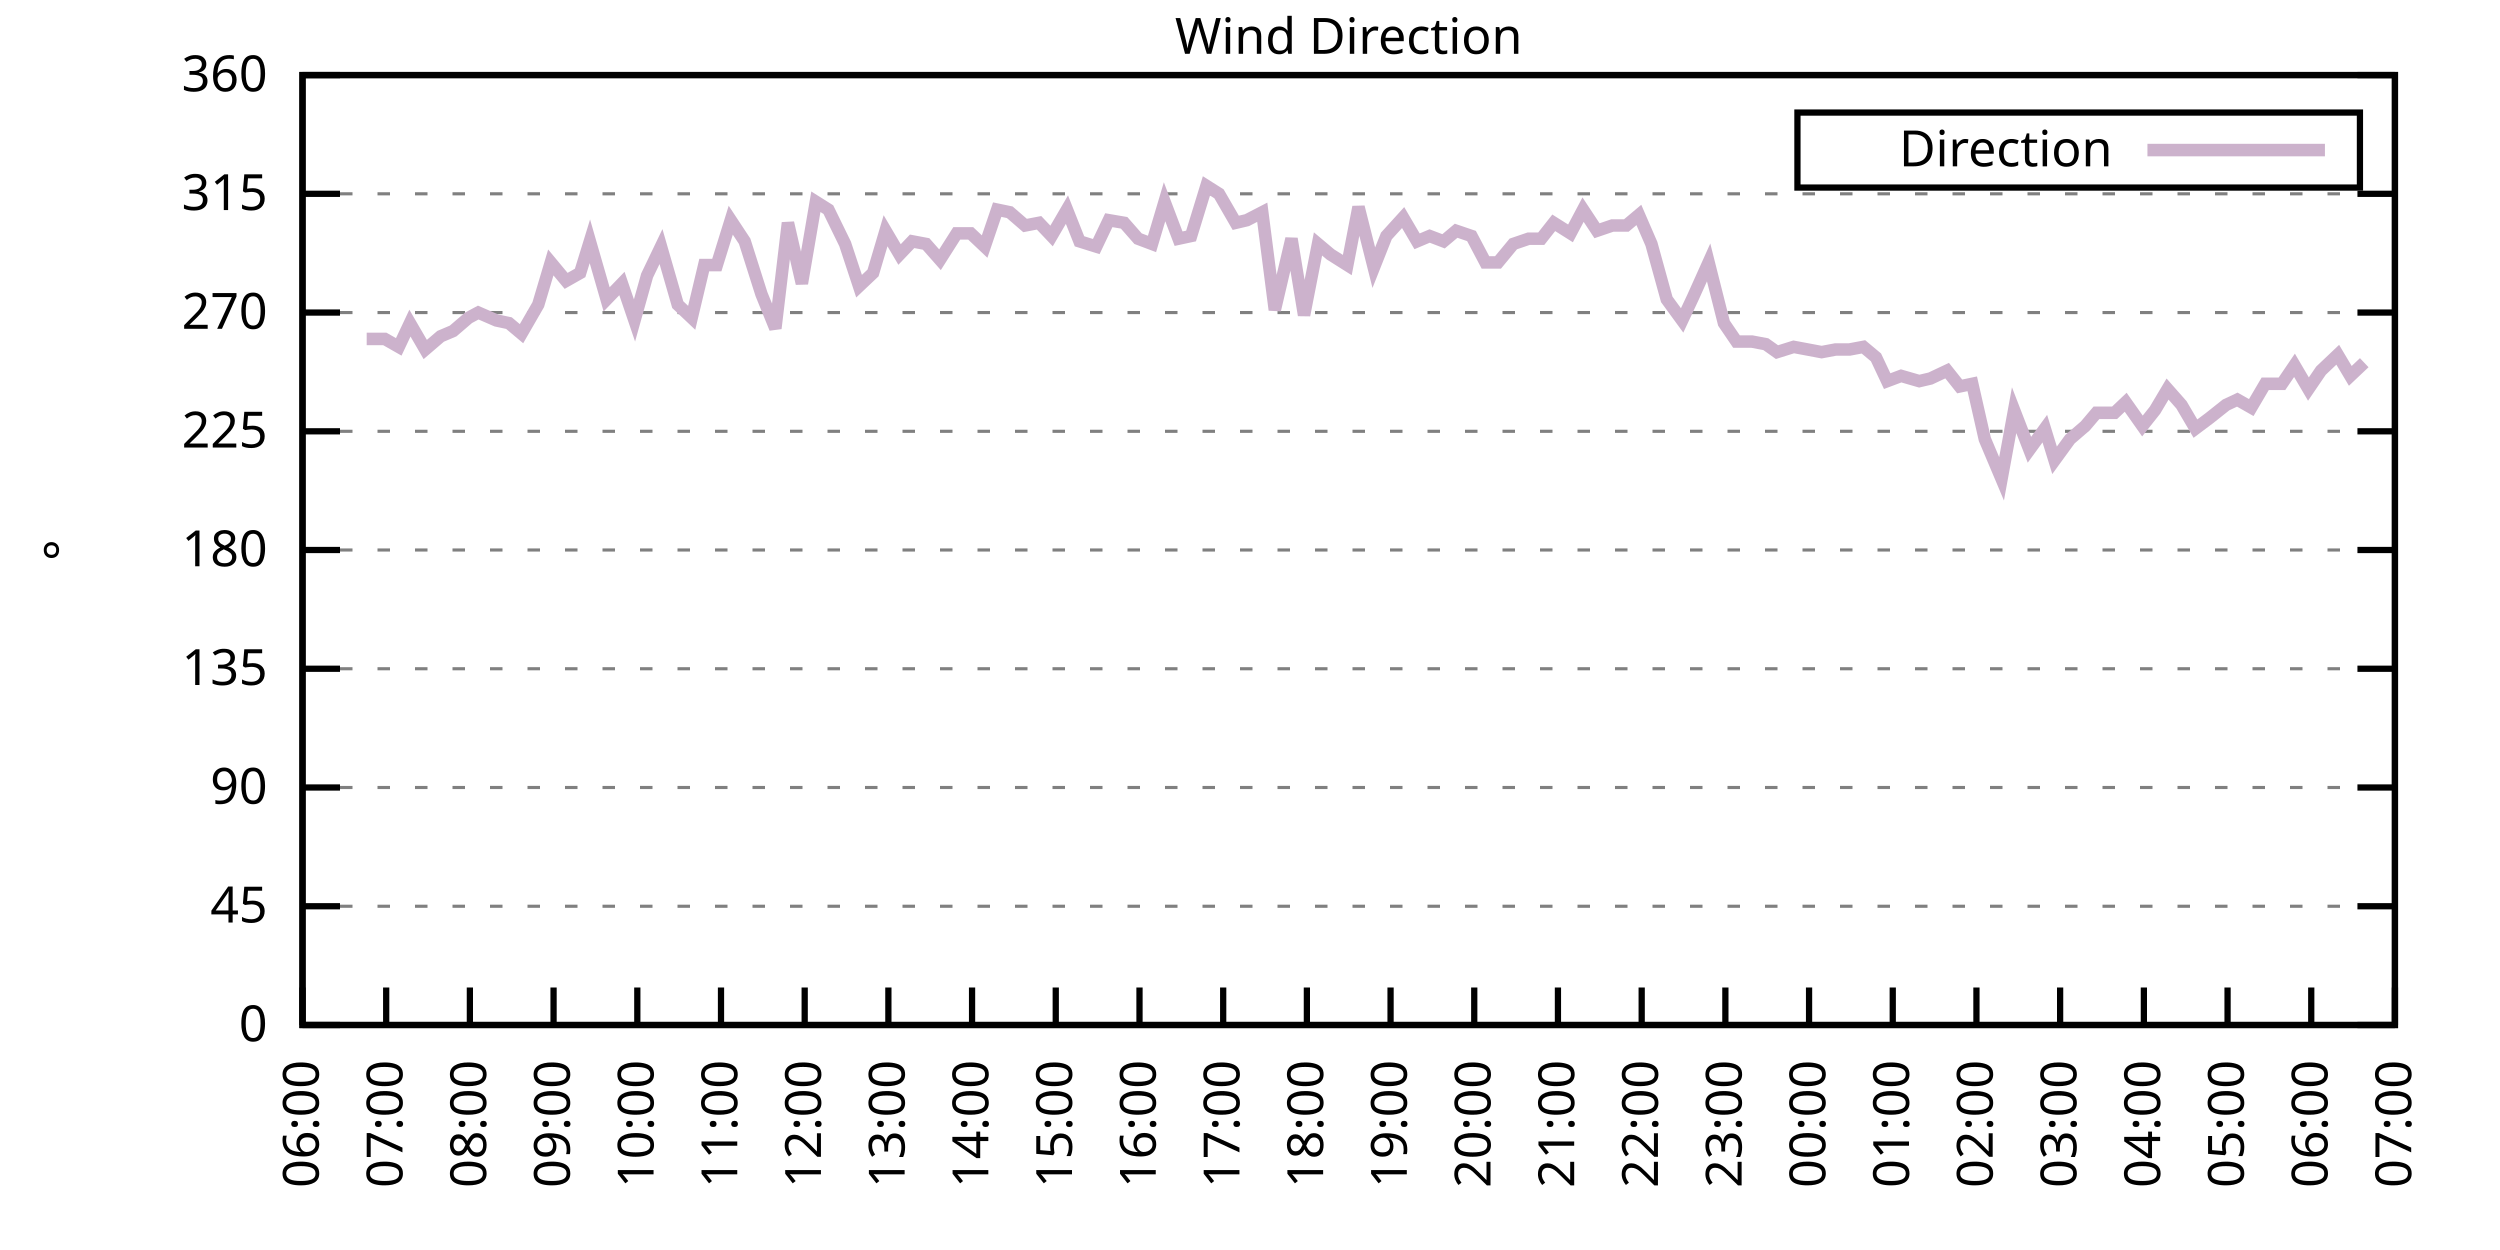
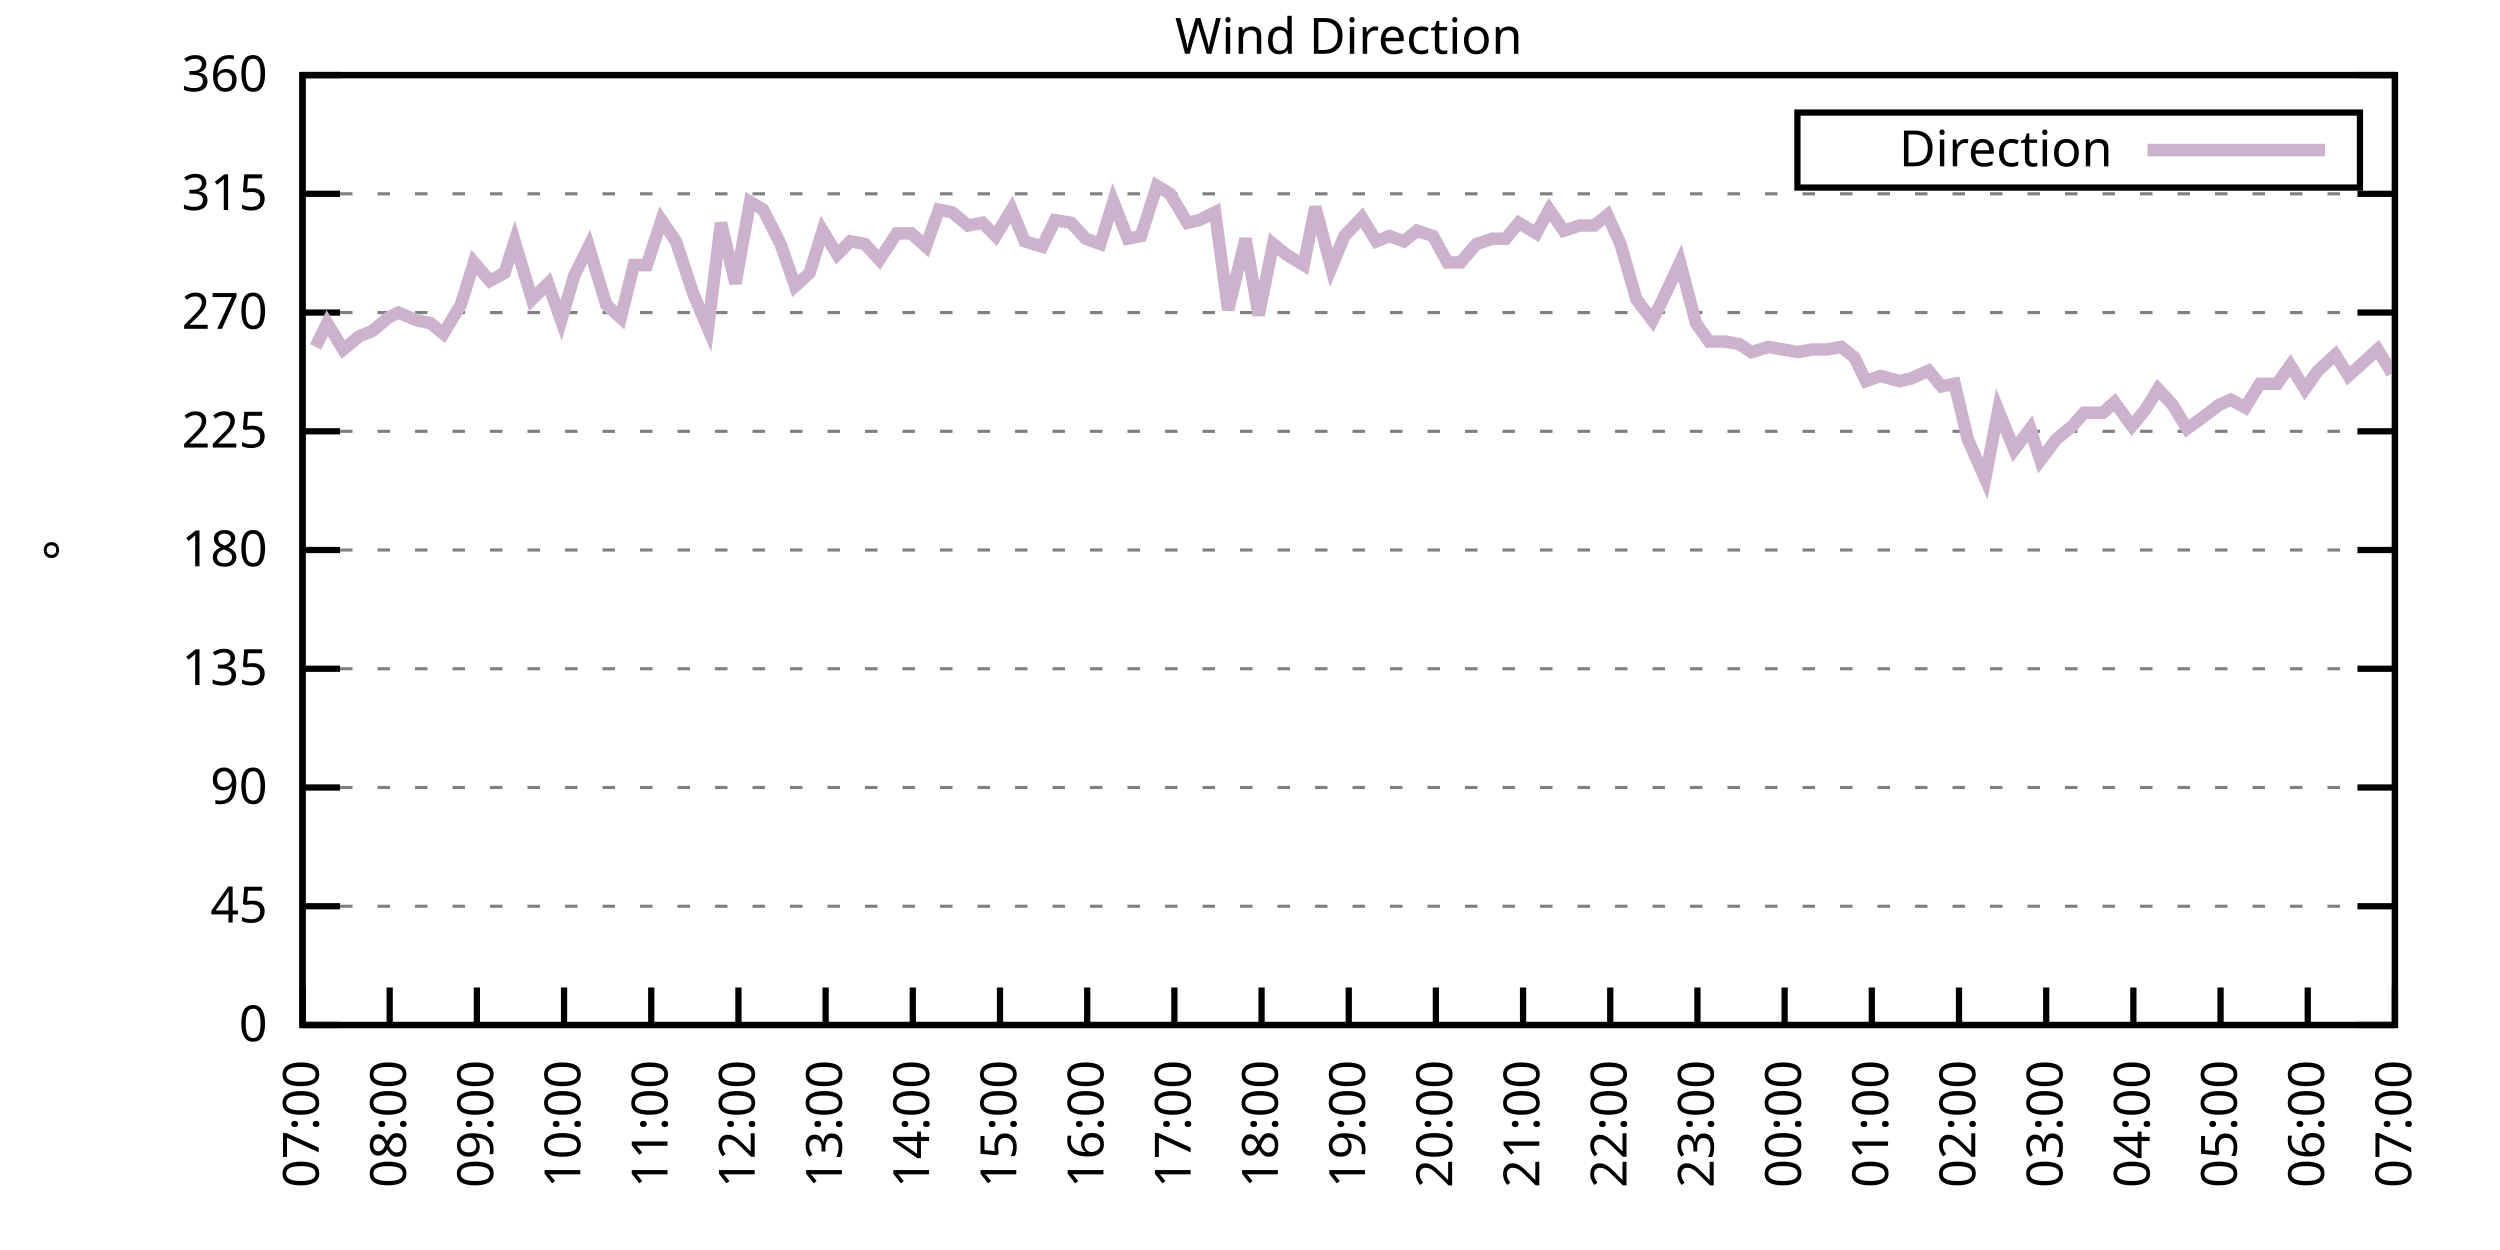
<svg xmlns="http://www.w3.org/2000/svg" xmlns:xlink="http://www.w3.org/1999/xlink" width="400" height="200" viewBox="0 0 400 200">
  <g id="gnuplot_canvas">
    <rect x="0" y="0" width="400" height="200" fill="none" />
    <defs>
      <circle id="gpDot" r="0.5" stroke-width="0.5" stroke="currentColor" />
      <path id="gpPt0" stroke-width="0.333" stroke="currentColor" d="M-1,0 h2 M0,-1 v2" />
      <path id="gpPt1" stroke-width="0.333" stroke="currentColor" d="M-1,-1 L1,1 M1,-1 L-1,1" />
      <path id="gpPt2" stroke-width="0.333" stroke="currentColor" d="M-1,0 L1,0 M0,-1 L0,1 M-1,-1 L1,1 M-1,1 L1,-1" />
      <rect id="gpPt3" stroke-width="0.333" stroke="currentColor" x="-1" y="-1" width="2" height="2" />
      <rect id="gpPt4" stroke-width="0.333" stroke="currentColor" fill="currentColor" x="-1" y="-1" width="2" height="2" />
      <circle id="gpPt5" stroke-width="0.333" stroke="currentColor" cx="0" cy="0" r="1" />
      <use xlink:href="#gpPt5" id="gpPt6" fill="currentColor" stroke="none" />
      <path id="gpPt7" stroke-width="0.333" stroke="currentColor" d="M0,-1.33 L-1.33,0.67 L1.33,0.67 z" />
      <use xlink:href="#gpPt7" id="gpPt8" fill="currentColor" stroke="none" />
      <use xlink:href="#gpPt7" id="gpPt9" stroke="currentColor" transform="rotate(180)" />
      <use xlink:href="#gpPt9" id="gpPt10" fill="currentColor" stroke="none" />
      <use xlink:href="#gpPt3" id="gpPt11" stroke="currentColor" transform="rotate(45)" />
      <use xlink:href="#gpPt11" id="gpPt12" fill="currentColor" stroke="none" />
      <path id="gpPt13" stroke-width="0.333" stroke="currentColor" d="M0,1.330 L1.265,0.411 L0.782,-1.067 L-0.782,-1.076 L-1.265,0.411 z" />
      <use xlink:href="#gpPt13" id="gpPt14" fill="currentColor" stroke="none" />
      <filter id="textbox" filterUnits="objectBoundingBox" x="0" y="0" height="1" width="1">
        <feFlood flood-color="white" flood-opacity="1" result="bgnd" />
        <feComposite in="SourceGraphic" in2="bgnd" operator="atop" />
      </filter>
      <filter id="greybox" filterUnits="objectBoundingBox" x="0" y="0" height="1" width="1">
        <feFlood flood-color="lightgrey" flood-opacity="1" result="grey" />
        <feComposite in="SourceGraphic" in2="grey" operator="atop" />
      </filter>
    </defs>
    <g fill="none" color="white" stroke="currentColor" stroke-width="1.00" stroke-linecap="butt" stroke-linejoin="miter">
</g>
    <g fill="none" color="black" stroke="currentColor" stroke-width="1.00" stroke-linecap="butt" stroke-linejoin="miter">
      <g stroke="none" shape-rendering="crispEdges">
        <polygon fill="rgb(255, 255, 255)" points="48.40,164.00 383.18,164.00 383.18,12.02 48.40,12.02 " />
      </g>
    </g>
    <g fill="none" color="black" stroke="currentColor" stroke-width="1.00" stroke-linecap="butt" stroke-linejoin="miter">
</g>
    <g fill="none" color="black" stroke="black" stroke-width="0.50" stroke-linecap="butt" stroke-linejoin="miter">
</g>
    <g fill="none" color="gray" stroke="currentColor" stroke-width="0.50" stroke-linecap="butt" stroke-linejoin="miter">
      <path stroke="gray" stroke-dasharray="2,4" class="gridline" d="M48.40,164.00 L383.19,164.00  " />
    </g>
    <g fill="none" color="gray" stroke="gray" stroke-width="1.00" stroke-linecap="butt" stroke-linejoin="miter">
</g>
    <g fill="none" color="black" stroke="currentColor" stroke-width="1.00" stroke-linecap="butt" stroke-linejoin="miter">
      <path stroke="black" d="M48.40,164.00 L54.40,164.00 M383.19,164.00 L377.19,164.00  " />
      <g transform="translate(42.80,166.60)" stroke="none" fill="black" font-family="Sans" font-size="8.00" text-anchor="end">
        <text>
          <tspan font-family="Sans"> 0</tspan>
        </text>
      </g>
    </g>
    <g fill="none" color="black" stroke="currentColor" stroke-width="1.00" stroke-linecap="butt" stroke-linejoin="miter">
</g>
    <g fill="none" color="black" stroke="black" stroke-width="0.50" stroke-linecap="butt" stroke-linejoin="miter">
</g>
    <g fill="none" color="gray" stroke="currentColor" stroke-width="0.50" stroke-linecap="butt" stroke-linejoin="miter">
      <path stroke="gray" stroke-dasharray="2,4" class="gridline" d="M48.40,145.00 L383.19,145.00  " />
    </g>
    <g fill="none" color="gray" stroke="gray" stroke-width="1.00" stroke-linecap="butt" stroke-linejoin="miter">
</g>
    <g fill="none" color="black" stroke="currentColor" stroke-width="1.00" stroke-linecap="butt" stroke-linejoin="miter">
      <path stroke="black" d="M48.40,145.00 L54.40,145.00 M383.19,145.00 L377.19,145.00  " />
      <g transform="translate(42.80,147.60)" stroke="none" fill="black" font-family="Sans" font-size="8.00" text-anchor="end">
        <text>
          <tspan font-family="Sans"> 45</tspan>
        </text>
      </g>
    </g>
    <g fill="none" color="black" stroke="currentColor" stroke-width="1.00" stroke-linecap="butt" stroke-linejoin="miter">
</g>
    <g fill="none" color="black" stroke="black" stroke-width="0.50" stroke-linecap="butt" stroke-linejoin="miter">
</g>
    <g fill="none" color="gray" stroke="currentColor" stroke-width="0.50" stroke-linecap="butt" stroke-linejoin="miter">
      <path stroke="gray" stroke-dasharray="2,4" class="gridline" d="M48.40,126.00 L383.19,126.00  " />
    </g>
    <g fill="none" color="gray" stroke="gray" stroke-width="1.00" stroke-linecap="butt" stroke-linejoin="miter">
</g>
    <g fill="none" color="black" stroke="currentColor" stroke-width="1.00" stroke-linecap="butt" stroke-linejoin="miter">
      <path stroke="black" d="M48.40,126.00 L54.40,126.00 M383.19,126.00 L377.19,126.00  " />
      <g transform="translate(42.80,128.60)" stroke="none" fill="black" font-family="Sans" font-size="8.00" text-anchor="end">
        <text>
          <tspan font-family="Sans"> 90</tspan>
        </text>
      </g>
    </g>
    <g fill="none" color="black" stroke="currentColor" stroke-width="1.00" stroke-linecap="butt" stroke-linejoin="miter">
</g>
    <g fill="none" color="black" stroke="black" stroke-width="0.50" stroke-linecap="butt" stroke-linejoin="miter">
</g>
    <g fill="none" color="gray" stroke="currentColor" stroke-width="0.50" stroke-linecap="butt" stroke-linejoin="miter">
      <path stroke="gray" stroke-dasharray="2,4" class="gridline" d="M48.40,107.00 L383.19,107.00  " />
    </g>
    <g fill="none" color="gray" stroke="gray" stroke-width="1.00" stroke-linecap="butt" stroke-linejoin="miter">
</g>
    <g fill="none" color="black" stroke="currentColor" stroke-width="1.00" stroke-linecap="butt" stroke-linejoin="miter">
      <path stroke="black" d="M48.40,107.00 L54.40,107.00 M383.19,107.00 L377.19,107.00  " />
      <g transform="translate(42.80,109.60)" stroke="none" fill="black" font-family="Sans" font-size="8.00" text-anchor="end">
        <text>
          <tspan font-family="Sans"> 135</tspan>
        </text>
      </g>
    </g>
    <g fill="none" color="black" stroke="currentColor" stroke-width="1.00" stroke-linecap="butt" stroke-linejoin="miter">
</g>
    <g fill="none" color="black" stroke="black" stroke-width="0.50" stroke-linecap="butt" stroke-linejoin="miter">
</g>
    <g fill="none" color="gray" stroke="currentColor" stroke-width="0.50" stroke-linecap="butt" stroke-linejoin="miter">
      <path stroke="gray" stroke-dasharray="2,4" class="gridline" d="M48.40,88.00 L383.19,88.00  " />
    </g>
    <g fill="none" color="gray" stroke="gray" stroke-width="1.00" stroke-linecap="butt" stroke-linejoin="miter">
</g>
    <g fill="none" color="black" stroke="currentColor" stroke-width="1.00" stroke-linecap="butt" stroke-linejoin="miter">
      <path stroke="black" d="M48.40,88.00 L54.40,88.00 M383.19,88.00 L377.19,88.00  " />
      <g transform="translate(42.80,90.60)" stroke="none" fill="black" font-family="Sans" font-size="8.00" text-anchor="end">
        <text>
          <tspan font-family="Sans"> 180</tspan>
        </text>
      </g>
    </g>
    <g fill="none" color="black" stroke="currentColor" stroke-width="1.00" stroke-linecap="butt" stroke-linejoin="miter">
</g>
    <g fill="none" color="black" stroke="black" stroke-width="0.50" stroke-linecap="butt" stroke-linejoin="miter">
</g>
    <g fill="none" color="gray" stroke="currentColor" stroke-width="0.50" stroke-linecap="butt" stroke-linejoin="miter">
      <path stroke="gray" stroke-dasharray="2,4" class="gridline" d="M48.40,69.01 L383.19,69.01  " />
    </g>
    <g fill="none" color="gray" stroke="gray" stroke-width="1.00" stroke-linecap="butt" stroke-linejoin="miter">
</g>
    <g fill="none" color="black" stroke="currentColor" stroke-width="1.00" stroke-linecap="butt" stroke-linejoin="miter">
      <path stroke="black" d="M48.40,69.01 L54.40,69.01 M383.19,69.01 L377.19,69.01  " />
      <g transform="translate(42.80,71.61)" stroke="none" fill="black" font-family="Sans" font-size="8.00" text-anchor="end">
        <text>
          <tspan font-family="Sans"> 225</tspan>
        </text>
      </g>
    </g>
    <g fill="none" color="black" stroke="currentColor" stroke-width="1.00" stroke-linecap="butt" stroke-linejoin="miter">
</g>
    <g fill="none" color="black" stroke="black" stroke-width="0.50" stroke-linecap="butt" stroke-linejoin="miter">
</g>
    <g fill="none" color="gray" stroke="currentColor" stroke-width="0.50" stroke-linecap="butt" stroke-linejoin="miter">
      <path stroke="gray" stroke-dasharray="2,4" class="gridline" d="M48.40,50.01 L383.19,50.01  " />
    </g>
    <g fill="none" color="gray" stroke="gray" stroke-width="1.00" stroke-linecap="butt" stroke-linejoin="miter">
</g>
    <g fill="none" color="black" stroke="currentColor" stroke-width="1.00" stroke-linecap="butt" stroke-linejoin="miter">
      <path stroke="black" d="M48.40,50.01 L54.40,50.01 M383.19,50.01 L377.19,50.01  " />
      <g transform="translate(42.80,52.61)" stroke="none" fill="black" font-family="Sans" font-size="8.00" text-anchor="end">
        <text>
          <tspan font-family="Sans"> 270</tspan>
        </text>
      </g>
    </g>
    <g fill="none" color="black" stroke="currentColor" stroke-width="1.00" stroke-linecap="butt" stroke-linejoin="miter">
</g>
    <g fill="none" color="black" stroke="black" stroke-width="0.50" stroke-linecap="butt" stroke-linejoin="miter">
</g>
    <g fill="none" color="gray" stroke="currentColor" stroke-width="0.50" stroke-linecap="butt" stroke-linejoin="miter">
      <path stroke="gray" stroke-dasharray="2,4" class="gridline" d="M48.40,31.01 L383.19,31.01  " />
    </g>
    <g fill="none" color="gray" stroke="gray" stroke-width="1.00" stroke-linecap="butt" stroke-linejoin="miter">
</g>
    <g fill="none" color="black" stroke="currentColor" stroke-width="1.00" stroke-linecap="butt" stroke-linejoin="miter">
      <path stroke="black" d="M48.40,31.01 L54.40,31.01 M383.19,31.01 L377.19,31.01  " />
      <g transform="translate(42.80,33.61)" stroke="none" fill="black" font-family="Sans" font-size="8.00" text-anchor="end">
        <text>
          <tspan font-family="Sans"> 315</tspan>
        </text>
      </g>
    </g>
    <g fill="none" color="black" stroke="currentColor" stroke-width="1.00" stroke-linecap="butt" stroke-linejoin="miter">
</g>
    <g fill="none" color="black" stroke="black" stroke-width="0.50" stroke-linecap="butt" stroke-linejoin="miter">
</g>
    <g fill="none" color="gray" stroke="currentColor" stroke-width="0.50" stroke-linecap="butt" stroke-linejoin="miter">
      <path stroke="gray" stroke-dasharray="2,4" class="gridline" d="M48.40,12.01 L383.19,12.01  " />
    </g>
    <g fill="none" color="gray" stroke="gray" stroke-width="1.00" stroke-linecap="butt" stroke-linejoin="miter">
</g>
    <g fill="none" color="black" stroke="currentColor" stroke-width="1.00" stroke-linecap="butt" stroke-linejoin="miter">
      <path stroke="black" d="M48.40,12.01 L54.40,12.01 M383.19,12.01 L377.19,12.01  " />
      <g transform="translate(42.80,14.61)" stroke="none" fill="black" font-family="Sans" font-size="8.00" text-anchor="end">
        <text>
          <tspan font-family="Sans"> 360</tspan>
        </text>
      </g>
    </g>
    <g fill="none" color="black" stroke="currentColor" stroke-width="1.00" stroke-linecap="butt" stroke-linejoin="miter">
      <path stroke="black" d="M48.40,164.00 L48.40,158.00  " />
      <g transform="translate(51.00,169.60) rotate(270.00)" stroke="none" fill="black" font-family="Sans" font-size="8.00" text-anchor="end">
        <text>
-           <tspan font-family="Sans">06:00</tspan>
-         </text>
-       </g>
-     </g>
-     <g fill="none" color="black" stroke="currentColor" stroke-width="1.00" stroke-linecap="butt" stroke-linejoin="miter">
-       <path stroke="black" d="M61.79,164.00 L61.79,158.00  " />
-       <g transform="translate(64.39,169.60) rotate(270.00)" stroke="none" fill="black" font-family="Sans" font-size="8.00" text-anchor="end">
-         <text>
          <tspan font-family="Sans">07:00</tspan>
        </text>
      </g>
    </g>
    <g fill="none" color="black" stroke="currentColor" stroke-width="1.00" stroke-linecap="butt" stroke-linejoin="miter">
-       <path stroke="black" d="M75.18,164.00 L75.18,158.00  " />
-       <g transform="translate(77.78,169.60) rotate(270.00)" stroke="none" fill="black" font-family="Sans" font-size="8.00" text-anchor="end">
+       <path stroke="black" d="M62.35,164.00 L62.35,158.00  " />
+       <g transform="translate(64.95,169.60) rotate(270.00)" stroke="none" fill="black" font-family="Sans" font-size="8.00" text-anchor="end">
        <text>
          <tspan font-family="Sans">08:00</tspan>
        </text>
      </g>
    </g>
    <g fill="none" color="black" stroke="currentColor" stroke-width="1.00" stroke-linecap="butt" stroke-linejoin="miter">
-       <path stroke="black" d="M88.57,164.00 L88.57,158.00  " />
-       <g transform="translate(91.17,169.60) rotate(270.00)" stroke="none" fill="black" font-family="Sans" font-size="8.00" text-anchor="end">
+       <path stroke="black" d="M76.30,164.00 L76.30,158.00  " />
+       <g transform="translate(78.90,169.60) rotate(270.00)" stroke="none" fill="black" font-family="Sans" font-size="8.00" text-anchor="end">
        <text>
          <tspan font-family="Sans">09:00</tspan>
        </text>
      </g>
    </g>
    <g fill="none" color="black" stroke="currentColor" stroke-width="1.00" stroke-linecap="butt" stroke-linejoin="miter">
-       <path stroke="black" d="M101.97,164.00 L101.97,158.00  " />
-       <g transform="translate(104.57,169.60) rotate(270.00)" stroke="none" fill="black" font-family="Sans" font-size="8.00" text-anchor="end">
+       <path stroke="black" d="M90.25,164.00 L90.25,158.00  " />
+       <g transform="translate(92.85,169.60) rotate(270.00)" stroke="none" fill="black" font-family="Sans" font-size="8.00" text-anchor="end">
        <text>
          <tspan font-family="Sans">10:00</tspan>
        </text>
      </g>
    </g>
    <g fill="none" color="black" stroke="currentColor" stroke-width="1.00" stroke-linecap="butt" stroke-linejoin="miter">
-       <path stroke="black" d="M115.36,164.00 L115.36,158.00  " />
-       <g transform="translate(117.96,169.60) rotate(270.00)" stroke="none" fill="black" font-family="Sans" font-size="8.00" text-anchor="end">
+       <path stroke="black" d="M104.20,164.00 L104.20,158.00  " />
+       <g transform="translate(106.80,169.60) rotate(270.00)" stroke="none" fill="black" font-family="Sans" font-size="8.00" text-anchor="end">
        <text>
          <tspan font-family="Sans">11:00</tspan>
        </text>
      </g>
    </g>
    <g fill="none" color="black" stroke="currentColor" stroke-width="1.00" stroke-linecap="butt" stroke-linejoin="miter">
-       <path stroke="black" d="M128.75,164.00 L128.75,158.00  " />
-       <g transform="translate(131.35,169.60) rotate(270.00)" stroke="none" fill="black" font-family="Sans" font-size="8.00" text-anchor="end">
+       <path stroke="black" d="M118.15,164.00 L118.15,158.00  " />
+       <g transform="translate(120.75,169.60) rotate(270.00)" stroke="none" fill="black" font-family="Sans" font-size="8.00" text-anchor="end">
        <text>
          <tspan font-family="Sans">12:00</tspan>
        </text>
      </g>
    </g>
    <g fill="none" color="black" stroke="currentColor" stroke-width="1.00" stroke-linecap="butt" stroke-linejoin="miter">
-       <path stroke="black" d="M142.14,164.00 L142.14,158.00  " />
-       <g transform="translate(144.74,169.60) rotate(270.00)" stroke="none" fill="black" font-family="Sans" font-size="8.00" text-anchor="end">
+       <path stroke="black" d="M132.10,164.00 L132.10,158.00  " />
+       <g transform="translate(134.70,169.60) rotate(270.00)" stroke="none" fill="black" font-family="Sans" font-size="8.00" text-anchor="end">
        <text>
          <tspan font-family="Sans">13:00</tspan>
        </text>
      </g>
    </g>
    <g fill="none" color="black" stroke="currentColor" stroke-width="1.00" stroke-linecap="butt" stroke-linejoin="miter">
-       <path stroke="black" d="M155.53,164.00 L155.53,158.00  " />
-       <g transform="translate(158.13,169.60) rotate(270.00)" stroke="none" fill="black" font-family="Sans" font-size="8.00" text-anchor="end">
+       <path stroke="black" d="M146.05,164.00 L146.05,158.00  " />
+       <g transform="translate(148.65,169.60) rotate(270.00)" stroke="none" fill="black" font-family="Sans" font-size="8.00" text-anchor="end">
        <text>
          <tspan font-family="Sans">14:00</tspan>
        </text>
      </g>
    </g>
    <g fill="none" color="black" stroke="currentColor" stroke-width="1.00" stroke-linecap="butt" stroke-linejoin="miter">
-       <path stroke="black" d="M168.92,164.00 L168.92,158.00  " />
-       <g transform="translate(171.52,169.60) rotate(270.00)" stroke="none" fill="black" font-family="Sans" font-size="8.00" text-anchor="end">
+       <path stroke="black" d="M160.00,164.00 L160.00,158.00  " />
+       <g transform="translate(162.60,169.60) rotate(270.00)" stroke="none" fill="black" font-family="Sans" font-size="8.00" text-anchor="end">
        <text>
          <tspan font-family="Sans">15:00</tspan>
        </text>
      </g>
    </g>
    <g fill="none" color="black" stroke="currentColor" stroke-width="1.00" stroke-linecap="butt" stroke-linejoin="miter">
-       <path stroke="black" d="M182.32,164.00 L182.32,158.00  " />
-       <g transform="translate(184.92,169.60) rotate(270.00)" stroke="none" fill="black" font-family="Sans" font-size="8.00" text-anchor="end">
+       <path stroke="black" d="M173.95,164.00 L173.95,158.00  " />
+       <g transform="translate(176.55,169.60) rotate(270.00)" stroke="none" fill="black" font-family="Sans" font-size="8.00" text-anchor="end">
        <text>
          <tspan font-family="Sans">16:00</tspan>
        </text>
      </g>
    </g>
    <g fill="none" color="black" stroke="currentColor" stroke-width="1.00" stroke-linecap="butt" stroke-linejoin="miter">
-       <path stroke="black" d="M195.71,164.00 L195.71,158.00  " />
-       <g transform="translate(198.31,169.60) rotate(270.00)" stroke="none" fill="black" font-family="Sans" font-size="8.00" text-anchor="end">
+       <path stroke="black" d="M187.90,164.00 L187.90,158.00  " />
+       <g transform="translate(190.50,169.60) rotate(270.00)" stroke="none" fill="black" font-family="Sans" font-size="8.00" text-anchor="end">
        <text>
          <tspan font-family="Sans">17:00</tspan>
        </text>
      </g>
    </g>
    <g fill="none" color="black" stroke="currentColor" stroke-width="1.00" stroke-linecap="butt" stroke-linejoin="miter">
-       <path stroke="black" d="M209.10,164.00 L209.10,158.00  " />
-       <g transform="translate(211.70,169.60) rotate(270.00)" stroke="none" fill="black" font-family="Sans" font-size="8.00" text-anchor="end">
+       <path stroke="black" d="M201.85,164.00 L201.85,158.00  " />
+       <g transform="translate(204.45,169.60) rotate(270.00)" stroke="none" fill="black" font-family="Sans" font-size="8.00" text-anchor="end">
        <text>
          <tspan font-family="Sans">18:00</tspan>
        </text>
      </g>
    </g>
    <g fill="none" color="black" stroke="currentColor" stroke-width="1.00" stroke-linecap="butt" stroke-linejoin="miter">
-       <path stroke="black" d="M222.49,164.00 L222.49,158.00  " />
-       <g transform="translate(225.09,169.60) rotate(270.00)" stroke="none" fill="black" font-family="Sans" font-size="8.00" text-anchor="end">
+       <path stroke="black" d="M215.80,164.00 L215.80,158.00  " />
+       <g transform="translate(218.40,169.60) rotate(270.00)" stroke="none" fill="black" font-family="Sans" font-size="8.00" text-anchor="end">
        <text>
          <tspan font-family="Sans">19:00</tspan>
        </text>
      </g>
    </g>
    <g fill="none" color="black" stroke="currentColor" stroke-width="1.00" stroke-linecap="butt" stroke-linejoin="miter">
-       <path stroke="black" d="M235.88,164.00 L235.88,158.00  " />
-       <g transform="translate(238.48,169.60) rotate(270.00)" stroke="none" fill="black" font-family="Sans" font-size="8.00" text-anchor="end">
+       <path stroke="black" d="M229.74,164.00 L229.74,158.00  " />
+       <g transform="translate(232.34,169.60) rotate(270.00)" stroke="none" fill="black" font-family="Sans" font-size="8.00" text-anchor="end">
        <text>
          <tspan font-family="Sans">20:00</tspan>
        </text>
      </g>
    </g>
    <g fill="none" color="black" stroke="currentColor" stroke-width="1.00" stroke-linecap="butt" stroke-linejoin="miter">
-       <path stroke="black" d="M249.27,164.00 L249.27,158.00  " />
-       <g transform="translate(251.87,169.60) rotate(270.00)" stroke="none" fill="black" font-family="Sans" font-size="8.00" text-anchor="end">
+       <path stroke="black" d="M243.69,164.00 L243.69,158.00  " />
+       <g transform="translate(246.29,169.60) rotate(270.00)" stroke="none" fill="black" font-family="Sans" font-size="8.00" text-anchor="end">
        <text>
          <tspan font-family="Sans">21:00</tspan>
        </text>
      </g>
    </g>
    <g fill="none" color="black" stroke="currentColor" stroke-width="1.00" stroke-linecap="butt" stroke-linejoin="miter">
-       <path stroke="black" d="M262.67,164.00 L262.67,158.00  " />
-       <g transform="translate(265.27,169.60) rotate(270.00)" stroke="none" fill="black" font-family="Sans" font-size="8.00" text-anchor="end">
+       <path stroke="black" d="M257.64,164.00 L257.64,158.00  " />
+       <g transform="translate(260.24,169.60) rotate(270.00)" stroke="none" fill="black" font-family="Sans" font-size="8.00" text-anchor="end">
        <text>
          <tspan font-family="Sans">22:00</tspan>
        </text>
      </g>
    </g>
    <g fill="none" color="black" stroke="currentColor" stroke-width="1.00" stroke-linecap="butt" stroke-linejoin="miter">
-       <path stroke="black" d="M276.06,164.00 L276.06,158.00  " />
-       <g transform="translate(278.66,169.60) rotate(270.00)" stroke="none" fill="black" font-family="Sans" font-size="8.00" text-anchor="end">
+       <path stroke="black" d="M271.59,164.00 L271.59,158.00  " />
+       <g transform="translate(274.19,169.60) rotate(270.00)" stroke="none" fill="black" font-family="Sans" font-size="8.00" text-anchor="end">
        <text>
          <tspan font-family="Sans">23:00</tspan>
        </text>
      </g>
    </g>
    <g fill="none" color="black" stroke="currentColor" stroke-width="1.00" stroke-linecap="butt" stroke-linejoin="miter">
-       <path stroke="black" d="M289.45,164.00 L289.45,158.00  " />
-       <g transform="translate(292.05,169.60) rotate(270.00)" stroke="none" fill="black" font-family="Sans" font-size="8.00" text-anchor="end">
+       <path stroke="black" d="M285.54,164.00 L285.54,158.00  " />
+       <g transform="translate(288.14,169.60) rotate(270.00)" stroke="none" fill="black" font-family="Sans" font-size="8.00" text-anchor="end">
        <text>
          <tspan font-family="Sans">00:00</tspan>
        </text>
      </g>
    </g>
    <g fill="none" color="black" stroke="currentColor" stroke-width="1.00" stroke-linecap="butt" stroke-linejoin="miter">
-       <path stroke="black" d="M302.84,164.00 L302.84,158.00  " />
-       <g transform="translate(305.44,169.60) rotate(270.00)" stroke="none" fill="black" font-family="Sans" font-size="8.00" text-anchor="end">
+       <path stroke="black" d="M299.49,164.00 L299.49,158.00  " />
+       <g transform="translate(302.09,169.60) rotate(270.00)" stroke="none" fill="black" font-family="Sans" font-size="8.00" text-anchor="end">
        <text>
          <tspan font-family="Sans">01:00</tspan>
        </text>
      </g>
    </g>
    <g fill="none" color="black" stroke="currentColor" stroke-width="1.00" stroke-linecap="butt" stroke-linejoin="miter">
-       <path stroke="black" d="M316.23,164.00 L316.23,158.00  " />
-       <g transform="translate(318.83,169.60) rotate(270.00)" stroke="none" fill="black" font-family="Sans" font-size="8.00" text-anchor="end">
+       <path stroke="black" d="M313.44,164.00 L313.44,158.00  " />
+       <g transform="translate(316.04,169.60) rotate(270.00)" stroke="none" fill="black" font-family="Sans" font-size="8.00" text-anchor="end">
        <text>
          <tspan font-family="Sans">02:00</tspan>
        </text>
      </g>
    </g>
    <g fill="none" color="black" stroke="currentColor" stroke-width="1.00" stroke-linecap="butt" stroke-linejoin="miter">
-       <path stroke="black" d="M329.62,164.00 L329.62,158.00  " />
-       <g transform="translate(332.22,169.60) rotate(270.00)" stroke="none" fill="black" font-family="Sans" font-size="8.00" text-anchor="end">
+       <path stroke="black" d="M327.39,164.00 L327.39,158.00  " />
+       <g transform="translate(329.99,169.60) rotate(270.00)" stroke="none" fill="black" font-family="Sans" font-size="8.00" text-anchor="end">
        <text>
          <tspan font-family="Sans">03:00</tspan>
        </text>
      </g>
    </g>
    <g fill="none" color="black" stroke="currentColor" stroke-width="1.00" stroke-linecap="butt" stroke-linejoin="miter">
-       <path stroke="black" d="M343.02,164.00 L343.02,158.00  " />
-       <g transform="translate(345.62,169.60) rotate(270.00)" stroke="none" fill="black" font-family="Sans" font-size="8.00" text-anchor="end">
+       <path stroke="black" d="M341.34,164.00 L341.34,158.00  " />
+       <g transform="translate(343.94,169.60) rotate(270.00)" stroke="none" fill="black" font-family="Sans" font-size="8.00" text-anchor="end">
        <text>
          <tspan font-family="Sans">04:00</tspan>
        </text>
      </g>
    </g>
    <g fill="none" color="black" stroke="currentColor" stroke-width="1.00" stroke-linecap="butt" stroke-linejoin="miter">
-       <path stroke="black" d="M356.41,164.00 L356.41,158.00  " />
-       <g transform="translate(359.01,169.60) rotate(270.00)" stroke="none" fill="black" font-family="Sans" font-size="8.00" text-anchor="end">
+       <path stroke="black" d="M355.29,164.00 L355.29,158.00  " />
+       <g transform="translate(357.89,169.60) rotate(270.00)" stroke="none" fill="black" font-family="Sans" font-size="8.00" text-anchor="end">
        <text>
          <tspan font-family="Sans">05:00</tspan>
        </text>
      </g>
    </g>
    <g fill="none" color="black" stroke="currentColor" stroke-width="1.00" stroke-linecap="butt" stroke-linejoin="miter">
-       <path stroke="black" d="M369.80,164.00 L369.80,158.00  " />
-       <g transform="translate(372.40,169.60) rotate(270.00)" stroke="none" fill="black" font-family="Sans" font-size="8.00" text-anchor="end">
+       <path stroke="black" d="M369.24,164.00 L369.24,158.00  " />
+       <g transform="translate(371.84,169.60) rotate(270.00)" stroke="none" fill="black" font-family="Sans" font-size="8.00" text-anchor="end">
        <text>
          <tspan font-family="Sans">06:00</tspan>
        </text>
      </g>
    </g>
    <g fill="none" color="black" stroke="currentColor" stroke-width="1.00" stroke-linecap="butt" stroke-linejoin="miter">
      <path stroke="black" d="M383.19,164.00 L383.19,158.00  " />
      <g transform="translate(385.79,169.60) rotate(270.00)" stroke="none" fill="black" font-family="Sans" font-size="8.00" text-anchor="end">
        <text>
          <tspan font-family="Sans">07:00</tspan>
        </text>
      </g>
    </g>
    <g fill="none" color="black" stroke="currentColor" stroke-width="1.00" stroke-linecap="butt" stroke-linejoin="miter">
</g>
    <g fill="none" color="black" stroke="currentColor" stroke-width="1.00" stroke-linecap="butt" stroke-linejoin="miter">
      <path stroke="black" d="M48.40,12.01 L48.40,164.00 L383.19,164.00 L383.19,12.01 L48.40,12.01 Z  " />
    </g>
    <g fill="none" color="black" stroke="currentColor" stroke-width="1.00" stroke-linecap="butt" stroke-linejoin="miter">
</g>
    <g fill="none" color="black" stroke="currentColor" stroke-width="1.00" stroke-linecap="butt" stroke-linejoin="miter">
      <path stroke="black" d="M287.59,30.01 L287.59,18.01 L377.59,18.01 L377.59,30.01 L287.59,30.01 Z  " />
    </g>
    <g id="Wind_direction_plot_1">
      <g fill="none" color="white" stroke="black" stroke-width="2.00" stroke-linecap="butt" stroke-linejoin="miter">
</g>
      <g fill="none" color="black" stroke="currentColor" stroke-width="2.00" stroke-linecap="butt" stroke-linejoin="miter">
        <g transform="translate(337.99,26.61)" stroke="none" fill="black" font-family="Sans" font-size="8.00" text-anchor="end">
          <text>
            <tspan font-family="Sans">Direction</tspan>
          </text>
        </g>
      </g>
      <g fill="none" color="black" stroke="currentColor" stroke-width="2.00" stroke-linecap="butt" stroke-linejoin="miter">
-         <path stroke="rgb(204, 178, 204)" d="M343.59,24.01 L371.99,24.01 M58.67,54.23 L61.57,54.23 L63.80,55.50 L65.59,51.70 L68.04,55.92 L70.50,53.81   L72.50,52.96 L74.96,50.85 L76.52,50.01 L79.42,51.27 L81.43,51.70 L83.44,53.39 L86.12,48.74 L88.13,41.99   L90.58,44.94 L92.82,43.67 L94.38,38.61 L97.06,47.90 L99.51,45.36 L101.52,51.27 L103.53,44.10 L105.76,39.45   L108.44,48.74 L110.67,50.85 L112.68,42.41 L114.69,42.41 L116.92,35.23 L119.15,38.61 L121.83,47.05 L124.06,52.54   L126.07,35.65 L128.30,45.36 L130.54,32.28 L132.54,33.54 L135.22,39.03 L137.45,45.79 L139.69,43.67 L141.69,36.92   L143.93,40.72 L145.94,38.61 L148.17,39.03 L150.40,41.56 L153.08,37.34 L155.31,37.34 L157.54,39.45 L159.55,33.54   L161.56,33.96 L164.01,36.08 L166.25,35.65 L168.25,37.76 L170.71,33.54 L172.72,38.61 L175.40,39.45 L177.41,35.23   L179.86,35.65 L182.09,38.19 L184.32,39.03 L186.33,32.28 L188.57,38.19 L190.57,37.76 L193.03,29.74 L195.04,31.01   L197.72,35.65 L199.50,35.23 L201.96,33.96 L203.97,49.59 L206.64,38.19 L208.65,50.43 L210.88,39.03 L212.89,40.72   L215.57,42.41 L217.36,33.12 L219.81,42.83 L221.82,37.76 L224.50,34.81 L226.73,38.61 L228.74,37.76 L230.97,38.61   L232.98,36.92 L235.44,37.76 L237.67,41.99 L239.68,41.99 L242.13,39.03 L244.59,38.19 L246.60,38.19 L248.60,35.65   L251.28,37.34 L253.29,33.54 L255.52,36.92 L257.98,36.08 L260.21,36.08 L262.22,34.39 L264.23,39.03 L266.68,47.90   L269.14,51.27 L270.92,47.47 L273.38,41.99 L275.83,51.70 L277.84,54.65 L280.30,54.65 L282.53,55.07 L284.32,56.34   L286.99,55.50 L289.23,55.92 L291.46,56.34 L293.69,55.92 L295.92,55.92 L298.15,55.50 L300.16,57.18 L301.95,60.98   L304.18,60.14 L307.08,60.98 L308.87,60.56 L311.54,59.30 L313.55,61.83 L315.56,61.41 L317.57,70.27 L320.25,76.61   L322.26,65.63 L324.71,71.96 L327.17,68.58 L328.73,73.65 L331.19,70.27 L333.64,68.16 L335.43,66.05 L338.33,66.05   L340.11,64.36 L342.79,68.16 L344.80,65.63 L346.81,62.25 L349.04,64.78 L351.27,68.58 L353.51,66.90 L356.18,64.78   L357.97,63.94 L360.20,65.21 L362.43,61.41 L365.11,61.41 L367.12,58.45 L369.35,62.25 L371.36,59.30 L374.04,56.76   L376.05,60.14 L378.28,58.03  " />
+         <path stroke="rgb(204, 178, 204)" d="M343.59,24.01 L371.99,24.01 M50.49,55.50 L52.35,51.70 L54.91,55.92 L57.47,53.81 L59.56,52.96 L62.12,50.85   L63.74,50.01 L66.77,51.27 L68.86,51.70 L70.95,53.39 L73.74,48.74 L75.83,41.99 L78.39,44.94 L80.72,43.67   L82.34,38.61 L85.13,47.90 L87.69,45.36 L89.78,51.27 L91.88,44.10 L94.20,39.45 L96.99,48.74 L99.32,50.85   L101.41,42.41 L103.50,42.41 L105.83,35.23 L108.15,38.61 L110.94,47.05 L113.27,52.54 L115.36,35.65 L117.68,45.36   L120.01,32.28 L122.10,33.54 L124.89,39.03 L127.22,45.79 L129.54,43.67 L131.63,36.92 L133.96,40.72 L136.05,38.61   L138.37,39.03 L140.70,41.56 L143.49,37.34 L145.81,37.34 L148.14,39.45 L150.23,33.54 L152.32,33.96 L154.88,36.08   L157.21,35.65 L159.30,37.76 L161.86,33.54 L163.95,38.61 L166.74,39.45 L168.83,35.23 L171.39,35.65 L173.71,38.19   L176.04,39.03 L178.13,32.28 L180.46,38.19 L182.55,37.76 L185.11,29.74 L187.20,31.01 L189.99,35.65 L191.85,35.23   L194.41,33.96 L196.50,49.59 L199.29,38.19 L201.38,50.43 L203.71,39.03 L205.80,40.72 L208.59,42.41 L210.45,33.12   L213.01,42.83 L215.10,37.76 L217.89,34.81 L220.21,38.61 L222.30,37.76 L224.63,38.61 L226.72,36.92 L229.28,37.76   L231.60,41.99 L233.70,41.99 L236.25,39.03 L238.81,38.19 L240.90,38.19 L243.00,35.65 L245.79,37.34 L247.88,33.54   L250.20,36.92 L252.76,36.08 L255.09,36.08 L257.18,34.39 L259.27,39.03 L261.83,47.90 L264.39,51.27 L266.25,47.47   L268.80,41.99 L271.36,51.70 L273.45,54.65 L276.01,54.65 L278.34,55.07 L280.20,56.34 L282.99,55.50 L285.31,55.92   L287.64,56.34 L289.96,55.92 L292.29,55.92 L294.61,55.50 L296.70,57.18 L298.56,60.98 L300.89,60.14 L303.91,60.98   L305.77,60.56 L308.56,59.30 L310.65,61.83 L312.74,61.41 L314.84,70.27 L317.63,76.61 L319.72,65.63 L322.28,71.96   L324.83,68.58 L326.46,73.65 L329.02,70.27 L331.58,68.16 L333.44,66.05 L336.46,66.05 L338.32,64.36 L341.11,68.16   L343.20,65.63 L345.29,62.25 L347.62,64.78 L349.94,68.58 L352.27,66.90 L355.06,64.78 L356.92,63.94 L359.24,65.21   L361.57,61.41 L364.36,61.41 L366.45,58.45 L368.78,62.25 L370.87,59.30 L373.66,56.76 L375.75,60.14 L378.08,58.03   L380.40,55.92 L382.73,59.72  " />
      </g>
    </g>
    <g fill="none" color="black" stroke="currentColor" stroke-width="2.00" stroke-linecap="butt" stroke-linejoin="miter">
</g>
    <g fill="none" color="black" stroke="black" stroke-width="1.00" stroke-linecap="butt" stroke-linejoin="miter">
</g>
    <g fill="none" color="black" stroke="currentColor" stroke-width="1.00" stroke-linecap="butt" stroke-linejoin="miter">
      <path stroke="black" d="M48.40,12.01 L48.40,164.00 L383.19,164.00 L383.19,12.01 L48.40,12.01 Z  " />
      <g transform="translate(12.80,88.01) rotate(270.00)" stroke="none" fill="black" font-family="Sans" font-size="8.00" text-anchor="middle">
        <text>
          <tspan font-family="Sans">°</tspan>
        </text>
      </g>
    </g>
    <g fill="none" color="black" stroke="currentColor" stroke-width="1.00" stroke-linecap="butt" stroke-linejoin="miter">
</g>
    <g fill="none" color="black" stroke="currentColor" stroke-width="1.00" stroke-linecap="butt" stroke-linejoin="miter">
      <g transform="translate(215.79,8.61)" stroke="none" fill="black" font-family="Sans" font-size="8.00" text-anchor="middle">
        <text>
          <tspan font-family="Sans">Wind Direction</tspan>
        </text>
      </g>
    </g>
    <g fill="none" color="black" stroke="currentColor" stroke-width="1.00" stroke-linecap="butt" stroke-linejoin="miter">
</g>
  </g>
</svg>
